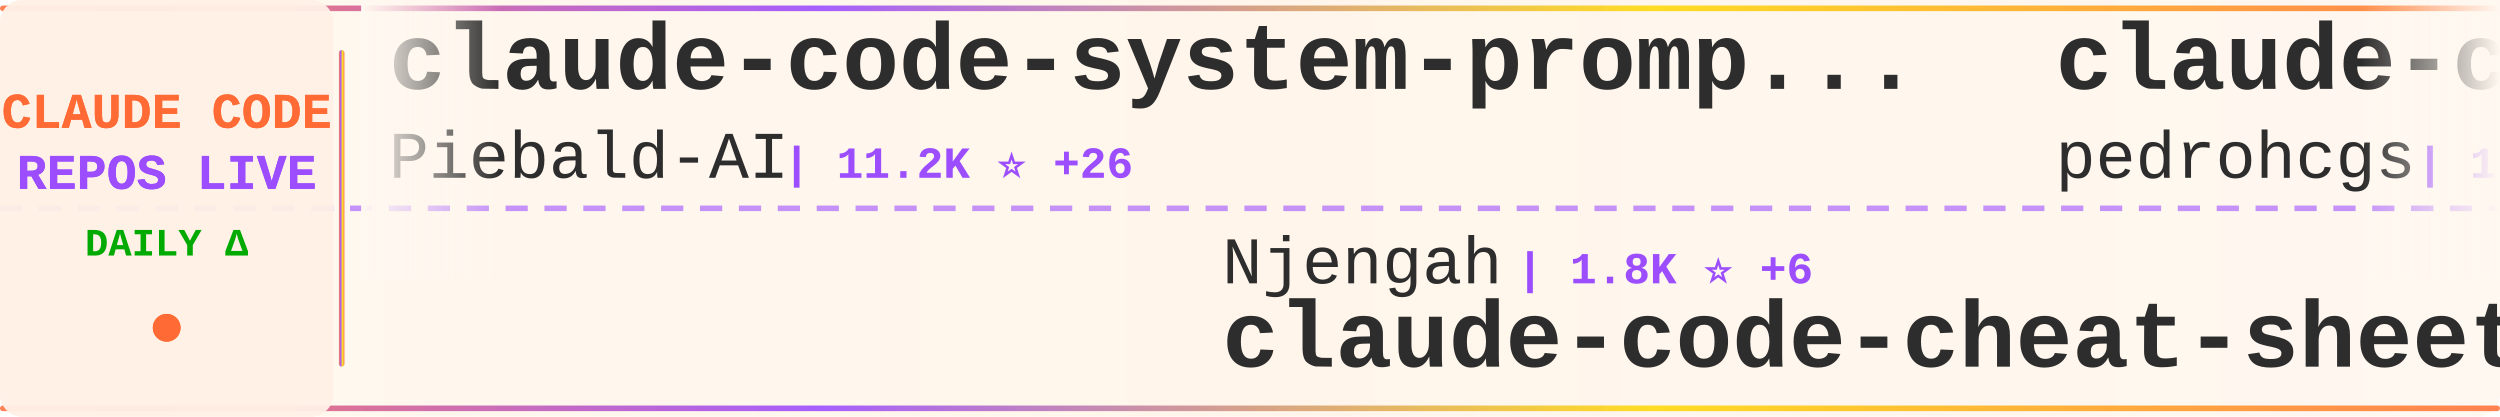
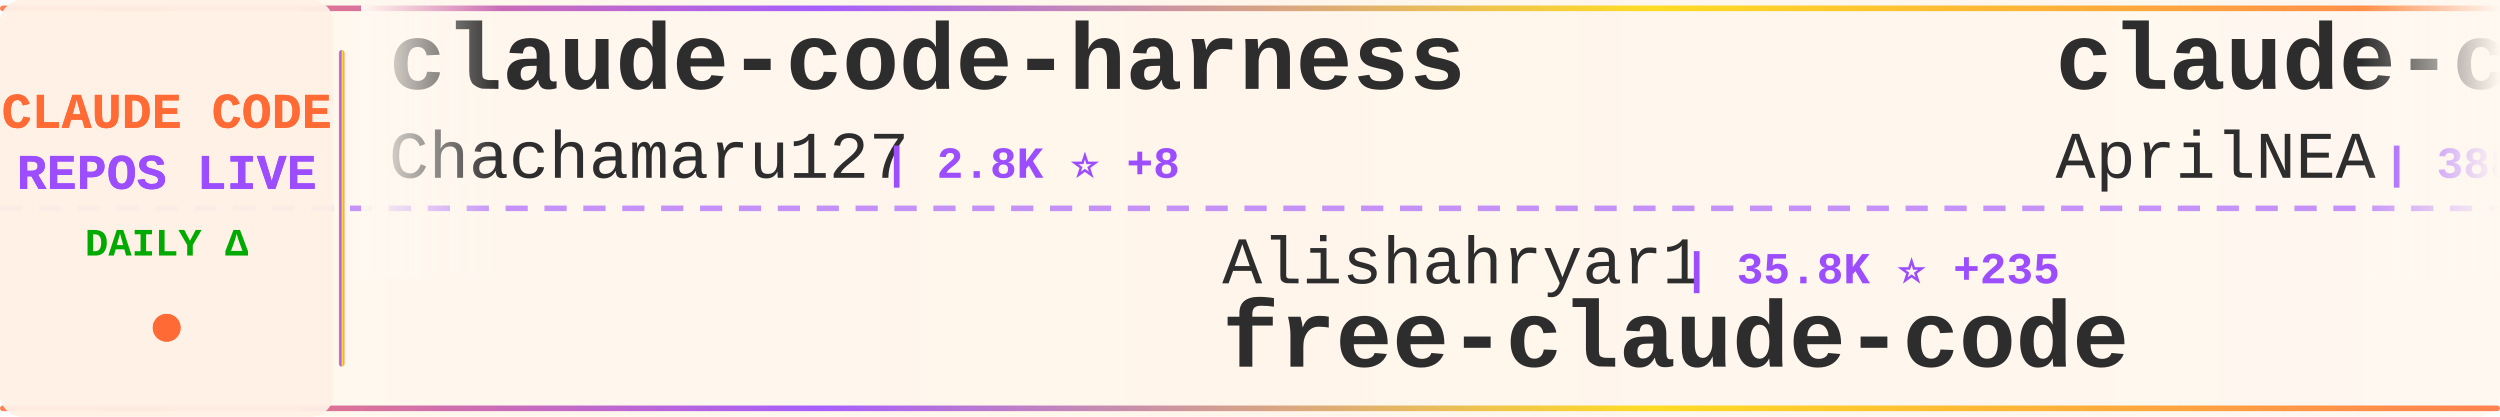
<svg xmlns="http://www.w3.org/2000/svg" width="900" height="150">
  <defs>
    <linearGradient id="tickerBg" x1="0%" y1="0%" x2="100%" y2="0%">
      <stop offset="0%" style="stop-color:#fff8f0;stop-opacity:0.98" />
      <stop offset="50%" style="stop-color:#fff5eb;stop-opacity:1" />
      <stop offset="100%" style="stop-color:#fff8f0;stop-opacity:0.98" />
    </linearGradient>
    <linearGradient id="borderGrad" x1="0%" y1="0%" x2="100%" y2="0%">
      <stop offset="0%" style="stop-color:#FF6B35;stop-opacity:0.85">
        <animate attributeName="stop-opacity" values="0.85;1;0.85" dur="2s" repeatCount="indefinite" />
      </stop>
      <stop offset="33%" style="stop-color:#9C4EFF;stop-opacity:0.9">
        <animate attributeName="stop-opacity" values="0.9;1;0.9" dur="2.2s" repeatCount="indefinite" />
      </stop>
      <stop offset="66%" style="stop-color:#FFD700;stop-opacity:0.85">
        <animate attributeName="stop-opacity" values="0.85;1;0.85" dur="1.8s" repeatCount="indefinite" />
      </stop>
      <stop offset="100%" style="stop-color:#FF6B35;stop-opacity:0.85">
        <animate attributeName="stop-opacity" values="0.85;1;0.85" dur="2s" repeatCount="indefinite" />
      </stop>
    </linearGradient>
    <filter id="textGlow">
      <feGaussianBlur stdDeviation="0.15" result="coloredBlur" />
      <feMerge>
        <feMergeNode in="coloredBlur" />
        <feMergeNode in="SourceGraphic" />
      </feMerge>
    </filter>
    <filter id="metricGlow">
      <feGaussianBlur stdDeviation="0.2" result="coloredBlur" />
      <feMerge>
        <feMergeNode in="coloredBlur" />
        <feMergeNode in="SourceGraphic" />
      </feMerge>
    </filter>
    <linearGradient id="leftFade" x1="0%" y1="0%" x2="100%" y2="0%">
      <stop offset="0%" style="stop-color:#fff8f0;stop-opacity:1" />
      <stop offset="100%" style="stop-color:#fff8f0;stop-opacity:0" />
    </linearGradient>
    <linearGradient id="rightFade" x1="0%" y1="0%" x2="100%" y2="0%">
      <stop offset="0%" style="stop-color:#fff8f0;stop-opacity:0" />
      <stop offset="100%" style="stop-color:#fff8f0;stop-opacity:1" />
    </linearGradient>
  </defs>
  <rect width="900" height="150" fill="url(#tickerBg)" rx="8" />
  <rect x="0" y="2" width="900" height="2" fill="url(#borderGrad)" rx="1" />
  <rect x="0" y="146" width="900" height="2" fill="url(#borderGrad)" rx="1" />
  <line x1="0" y1="75" x2="900" y2="75" stroke="#9C4EFF" stroke-width="2" stroke-dasharray="8 6" opacity="0.6" />
  <rect x="0" y="0" width="120" height="150" fill="#fff0e6" opacity="0.95" rx="8" />
  <text x="60" y="46" font-family="'Courier New', monospace" font-size="18" font-weight="bold" fill="#FF6B35" text-anchor="middle" filter="url(#textGlow)">
    CLAUDE CODE
  </text>
  <text x="60" y="68" font-family="'Courier New', monospace" font-size="18" font-weight="bold" fill="#9C4EFF" text-anchor="middle" filter="url(#textGlow)">
    REPOS LIVE
  </text>
  <text x="60" y="92" font-family="'Courier New', monospace" font-size="14" font-weight="bold" fill="#00aa00" text-anchor="middle">
    DAILY Δ
  </text>
  <circle cx="60" cy="118" r="5" fill="#FF6B35" filter="url(#metricGlow)">
    <animate attributeName="r" values="4;6;4" dur="1.5s" repeatCount="indefinite" />
    <animate attributeName="opacity" values="0.6;1;0.6" dur="1.5s" repeatCount="indefinite" />
  </circle>
  <rect x="122" y="18" width="2" height="114" fill="url(#borderGrad)" rx="1" />
  <clipPath id="tickerClip">
    <rect x="130" y="0" width="770" height="150" />
  </clipPath>
  <g clip-path="url(#tickerClip)">
    <g id="tickerItems">
      <animateTransform attributeName="transform" attributeType="XML" type="translate" from="0 0" to="-3000 0" dur="54s" repeatCount="indefinite" />
      <g transform="translate(0, 0)">
-         <text x="140" y="32" font-family="'Courier New', monospace" font-size="34" font-weight="bold" fill="#2d2d2d">claude-code-system-promp...</text>
-         <text x="140" y="64" font-family="'Courier New', monospace" font-size="24" font-weight="normal" fill="#2d2d2d" opacity="1.0">Piebald-AI</text>
-         <text x="282" y="64" font-family="'Courier New', monospace" font-size="16" font-weight="bold" fill="#9C4EFF"> | 11.2K ⭐ +26</text>
+         <text x="140" y="32" font-family="'Courier New', monospace" font-size="34" font-weight="bold" fill="#2d2d2d">claude-code-harness</text>
+         <text x="140" y="64" font-family="'Courier New', monospace" font-size="24" font-weight="normal" fill="#2d2d2d" opacity="1.0">Chachamaru127</text>
+         <text x="318" y="64" font-family="'Courier New', monospace" font-size="16" font-weight="bold" fill="#9C4EFF"> | 2.8K ⭐ +8</text>
      </g>
      <g transform="translate(300, 0)">
-         <text x="140" y="102" font-family="'Courier New', monospace" font-size="24" font-weight="normal" fill="#2d2d2d" opacity="1.0">Njengah</text>
-         <text x="246" y="102" font-family="'Courier New', monospace" font-size="16" font-weight="bold" fill="#9C4EFF"> | 1.8K ⭐ +6</text>
-         <text x="140" y="132" font-family="'Courier New', monospace" font-size="34" font-weight="bold" fill="#2d2d2d">claude-code-cheat-sheet</text>
+         <text x="140" y="102" font-family="'Courier New', monospace" font-size="24" font-weight="normal" fill="#2d2d2d" opacity="1.0">Alishahryar1</text>
+         <text x="306" y="102" font-family="'Courier New', monospace" font-size="16" font-weight="bold" fill="#9C4EFF"> | 35.8K ⭐ +235</text>
+         <text x="140" y="132" font-family="'Courier New', monospace" font-size="34" font-weight="bold" fill="#2d2d2d">free-claude-code</text>
      </g>
      <g transform="translate(600, 0)">
-         <text x="140" y="32" font-family="'Courier New', monospace" font-size="34" font-weight="bold" fill="#2d2d2d">claude-code-my-workflow</text>
-         <text x="140" y="64" font-family="'Courier New', monospace" font-size="24" font-weight="normal" fill="#2d2d2d" opacity="1.0">pedrohcgs</text>
-         <text x="270" y="64" font-family="'Courier New', monospace" font-size="16" font-weight="bold" fill="#9C4EFF"> | 1.3K ⭐ +10</text>
+         <text x="140" y="32" font-family="'Courier New', monospace" font-size="34" font-weight="bold" fill="#2d2d2d">claude-code-source</text>
+         <text x="140" y="64" font-family="'Courier New', monospace" font-size="24" font-weight="normal" fill="#2d2d2d" opacity="1.0">AprilNEA</text>
+         <text x="258" y="64" font-family="'Courier New', monospace" font-size="16" font-weight="bold" fill="#9C4EFF"> | 388 ⭐</text>
      </g>
      <g transform="translate(900, 0)">
-         <text x="140" y="102" font-family="'Courier New', monospace" font-size="24" font-weight="normal" fill="#2d2d2d" opacity="1.0">1rgs</text>
-         <text x="210" y="102" font-family="'Courier New', monospace" font-size="16" font-weight="bold" fill="#9C4EFF"> | 3.6K ⭐ +1</text>
+         <text x="140" y="102" font-family="'Courier New', monospace" font-size="24" font-weight="normal" fill="#2d2d2d" opacity="1.0">guanshan</text>
+         <text x="258" y="102" font-family="'Courier New', monospace" font-size="16" font-weight="bold" fill="#9C4EFF"> | 60 ⭐</text>
+         <text x="140" y="132" font-family="'Courier New', monospace" font-size="34" font-weight="bold" fill="#2d2d2d">ClaudeCode</text>
+       </g>
+       <g transform="translate(1200, 0)">
+         <text x="140" y="32" font-family="'Courier New', monospace" font-size="34" font-weight="bold" fill="#2d2d2d">claude-code-hooks-master...</text>
+         <text x="140" y="64" font-family="'Courier New', monospace" font-size="24" font-weight="normal" fill="#2d2d2d" opacity="1.0">disler</text>
+         <text x="234" y="64" font-family="'Courier New', monospace" font-size="16" font-weight="bold" fill="#9C4EFF"> | 3.8K ⭐ +6</text>
+       </g>
+       <g transform="translate(1500, 0)">
+         <text x="140" y="102" font-family="'Courier New', monospace" font-size="24" font-weight="normal" fill="#2d2d2d" opacity="1.0">huangjia2019</text>
+         <text x="306" y="102" font-family="'Courier New', monospace" font-size="16" font-weight="bold" fill="#9C4EFF"> | 860 ⭐ +2</text>
+         <text x="140" y="132" font-family="'Courier New', monospace" font-size="34" font-weight="bold" fill="#2d2d2d">claude-code-engineering</text>
+       </g>
+       <g transform="translate(1800, 0)">
+         <text x="140" y="32" font-family="'Courier New', monospace" font-size="34" font-weight="bold" fill="#2d2d2d">ECC</text>
+         <text x="140" y="64" font-family="'Courier New', monospace" font-size="24" font-weight="normal" fill="#2d2d2d" opacity="1.0">affaan-m</text>
+         <text x="258" y="64" font-family="'Courier New', monospace" font-size="16" font-weight="bold" fill="#9C4EFF"> | 218.6K ⭐ +622</text>
+       </g>
+       <g transform="translate(2100, 0)">
+         <text x="140" y="102" font-family="'Courier New', monospace" font-size="24" font-weight="normal" fill="#2d2d2d" opacity="1.0">fuergaosi233</text>
+         <text x="306" y="102" font-family="'Courier New', monospace" font-size="16" font-weight="bold" fill="#9C4EFF"> | 2.7K ⭐ +3</text>
        <text x="140" y="132" font-family="'Courier New', monospace" font-size="34" font-weight="bold" fill="#2d2d2d">claude-code-proxy</text>
      </g>
-       <g transform="translate(1200, 0)">
-         <text x="140" y="32" font-family="'Courier New', monospace" font-size="34" font-weight="bold" fill="#2d2d2d">claude-code-rust</text>
-         <text x="140" y="64" font-family="'Courier New', monospace" font-size="24" font-weight="normal" fill="#2d2d2d" opacity="1.0">lorryjovens-hub</text>
-         <text x="342" y="64" font-family="'Courier New', monospace" font-size="16" font-weight="bold" fill="#9C4EFF"> | 1.6K ⭐</text>
-       </g>
-       <g transform="translate(1500, 0)">
-         <text x="140" y="102" font-family="'Courier New', monospace" font-size="24" font-weight="normal" fill="#2d2d2d" opacity="1.0">nicedreamzapp</text>
-         <text x="318" y="102" font-family="'Courier New', monospace" font-size="16" font-weight="bold" fill="#9C4EFF"> | 2.8K ⭐ +2</text>
-         <text x="140" y="132" font-family="'Courier New', monospace" font-size="34" font-weight="bold" fill="#2d2d2d">claude-code-local</text>
-       </g>
-       <g transform="translate(1800, 0)">
-         <text x="140" y="32" font-family="'Courier New', monospace" font-size="34" font-weight="bold" fill="#2d2d2d">Claude-code</text>
-         <text x="140" y="64" font-family="'Courier New', monospace" font-size="24" font-weight="normal" fill="#2d2d2d" opacity="1.0">zstmfhy</text>
-         <text x="246" y="64" font-family="'Courier New', monospace" font-size="16" font-weight="bold" fill="#9C4EFF"> | 190 ⭐</text>
-       </g>
-       <g transform="translate(2100, 0)">
-         <text x="140" y="102" font-family="'Courier New', monospace" font-size="24" font-weight="normal" fill="#2d2d2d" opacity="1.0">https-deeplearning-ai</text>
-         <text x="414" y="102" font-family="'Courier New', monospace" font-size="16" font-weight="bold" fill="#9C4EFF"> | 531 ⭐</text>
-         <text x="140" y="132" font-family="'Courier New', monospace" font-size="34" font-weight="bold" fill="#2d2d2d">sc-claude-code-files</text>
-       </g>
      <g transform="translate(2400, 0)">
-         <text x="140" y="32" font-family="'Courier New', monospace" font-size="34" font-weight="bold" fill="#2d2d2d">claude-code-router</text>
-         <text x="140" y="64" font-family="'Courier New', monospace" font-size="24" font-weight="normal" fill="#2d2d2d" opacity="1.0">musistudio</text>
-         <text x="282" y="64" font-family="'Courier New', monospace" font-size="16" font-weight="bold" fill="#9C4EFF"> | 35.1K ⭐ +21</text>
+         <text x="140" y="32" font-family="'Courier New', monospace" font-size="34" font-weight="bold" fill="#2d2d2d">claude-code-analysis</text>
+         <text x="140" y="64" font-family="'Courier New', monospace" font-size="24" font-weight="normal" fill="#2d2d2d" opacity="1.0">liuup</text>
+         <text x="222" y="64" font-family="'Courier New', monospace" font-size="16" font-weight="bold" fill="#9C4EFF"> | 3.2K ⭐ +5</text>
      </g>
      <g transform="translate(2700, 0)">
-         <text x="140" y="102" font-family="'Courier New', monospace" font-size="24" font-weight="normal" fill="#2d2d2d" opacity="1.0">anthropics</text>
-         <text x="282" y="102" font-family="'Courier New', monospace" font-size="16" font-weight="bold" fill="#9C4EFF"> | 883 ⭐</text>
-         <text x="140" y="132" font-family="'Courier New', monospace" font-size="34" font-weight="bold" fill="#2d2d2d">claude-code-base-action</text>
+         <text x="140" y="102" font-family="'Courier New', monospace" font-size="24" font-weight="normal" fill="#2d2d2d" opacity="1.0">luyao618</text>
+         <text x="258" y="102" font-family="'Courier New', monospace" font-size="16" font-weight="bold" fill="#9C4EFF"> | 1.5K ⭐ +3</text>
+         <text x="140" y="132" font-family="'Courier New', monospace" font-size="34" font-weight="bold" fill="#2d2d2d">Claude-Code-Source-Study</text>
      </g>
      <g transform="translate(3000, 0)">
-         <text x="140" y="32" font-family="'Courier New', monospace" font-size="34" font-weight="bold" fill="#2d2d2d">claude-code-system-promp...</text>
-         <text x="140" y="64" font-family="'Courier New', monospace" font-size="24" font-weight="normal" fill="#2d2d2d" opacity="1.0">Piebald-AI</text>
-         <text x="282" y="64" font-family="'Courier New', monospace" font-size="16" font-weight="bold" fill="#9C4EFF"> | 11.2K ⭐ +26</text>
+         <text x="140" y="32" font-family="'Courier New', monospace" font-size="34" font-weight="bold" fill="#2d2d2d">claude-code-harness</text>
+         <text x="140" y="64" font-family="'Courier New', monospace" font-size="24" font-weight="normal" fill="#2d2d2d" opacity="1.0">Chachamaru127</text>
+         <text x="318" y="64" font-family="'Courier New', monospace" font-size="16" font-weight="bold" fill="#9C4EFF"> | 2.8K ⭐ +8</text>
      </g>
      <g transform="translate(3300, 0)">
-         <text x="140" y="102" font-family="'Courier New', monospace" font-size="24" font-weight="normal" fill="#2d2d2d" opacity="1.0">Njengah</text>
-         <text x="246" y="102" font-family="'Courier New', monospace" font-size="16" font-weight="bold" fill="#9C4EFF"> | 1.8K ⭐ +6</text>
-         <text x="140" y="132" font-family="'Courier New', monospace" font-size="34" font-weight="bold" fill="#2d2d2d">claude-code-cheat-sheet</text>
+         <text x="140" y="102" font-family="'Courier New', monospace" font-size="24" font-weight="normal" fill="#2d2d2d" opacity="1.0">Alishahryar1</text>
+         <text x="306" y="102" font-family="'Courier New', monospace" font-size="16" font-weight="bold" fill="#9C4EFF"> | 35.8K ⭐ +235</text>
+         <text x="140" y="132" font-family="'Courier New', monospace" font-size="34" font-weight="bold" fill="#2d2d2d">free-claude-code</text>
      </g>
      <g transform="translate(3600, 0)">
-         <text x="140" y="32" font-family="'Courier New', monospace" font-size="34" font-weight="bold" fill="#2d2d2d">claude-code-my-workflow</text>
-         <text x="140" y="64" font-family="'Courier New', monospace" font-size="24" font-weight="normal" fill="#2d2d2d" opacity="1.0">pedrohcgs</text>
-         <text x="270" y="64" font-family="'Courier New', monospace" font-size="16" font-weight="bold" fill="#9C4EFF"> | 1.3K ⭐ +10</text>
+         <text x="140" y="32" font-family="'Courier New', monospace" font-size="34" font-weight="bold" fill="#2d2d2d">claude-code-source</text>
+         <text x="140" y="64" font-family="'Courier New', monospace" font-size="24" font-weight="normal" fill="#2d2d2d" opacity="1.0">AprilNEA</text>
+         <text x="258" y="64" font-family="'Courier New', monospace" font-size="16" font-weight="bold" fill="#9C4EFF"> | 388 ⭐</text>
      </g>
      <g transform="translate(3900, 0)">
-         <text x="140" y="102" font-family="'Courier New', monospace" font-size="24" font-weight="normal" fill="#2d2d2d" opacity="1.0">1rgs</text>
-         <text x="210" y="102" font-family="'Courier New', monospace" font-size="16" font-weight="bold" fill="#9C4EFF"> | 3.6K ⭐ +1</text>
-         <text x="140" y="132" font-family="'Courier New', monospace" font-size="34" font-weight="bold" fill="#2d2d2d">claude-code-proxy</text>
+         <text x="140" y="102" font-family="'Courier New', monospace" font-size="24" font-weight="normal" fill="#2d2d2d" opacity="1.0">guanshan</text>
+         <text x="258" y="102" font-family="'Courier New', monospace" font-size="16" font-weight="bold" fill="#9C4EFF"> | 60 ⭐</text>
+         <text x="140" y="132" font-family="'Courier New', monospace" font-size="34" font-weight="bold" fill="#2d2d2d">ClaudeCode</text>
      </g>
    </g>
  </g>
  <rect x="130" y="0" width="50" height="100" fill="url(#leftFade)" />
  <rect x="850" y="0" width="50" height="100" fill="url(#rightFade)" />
</svg>
